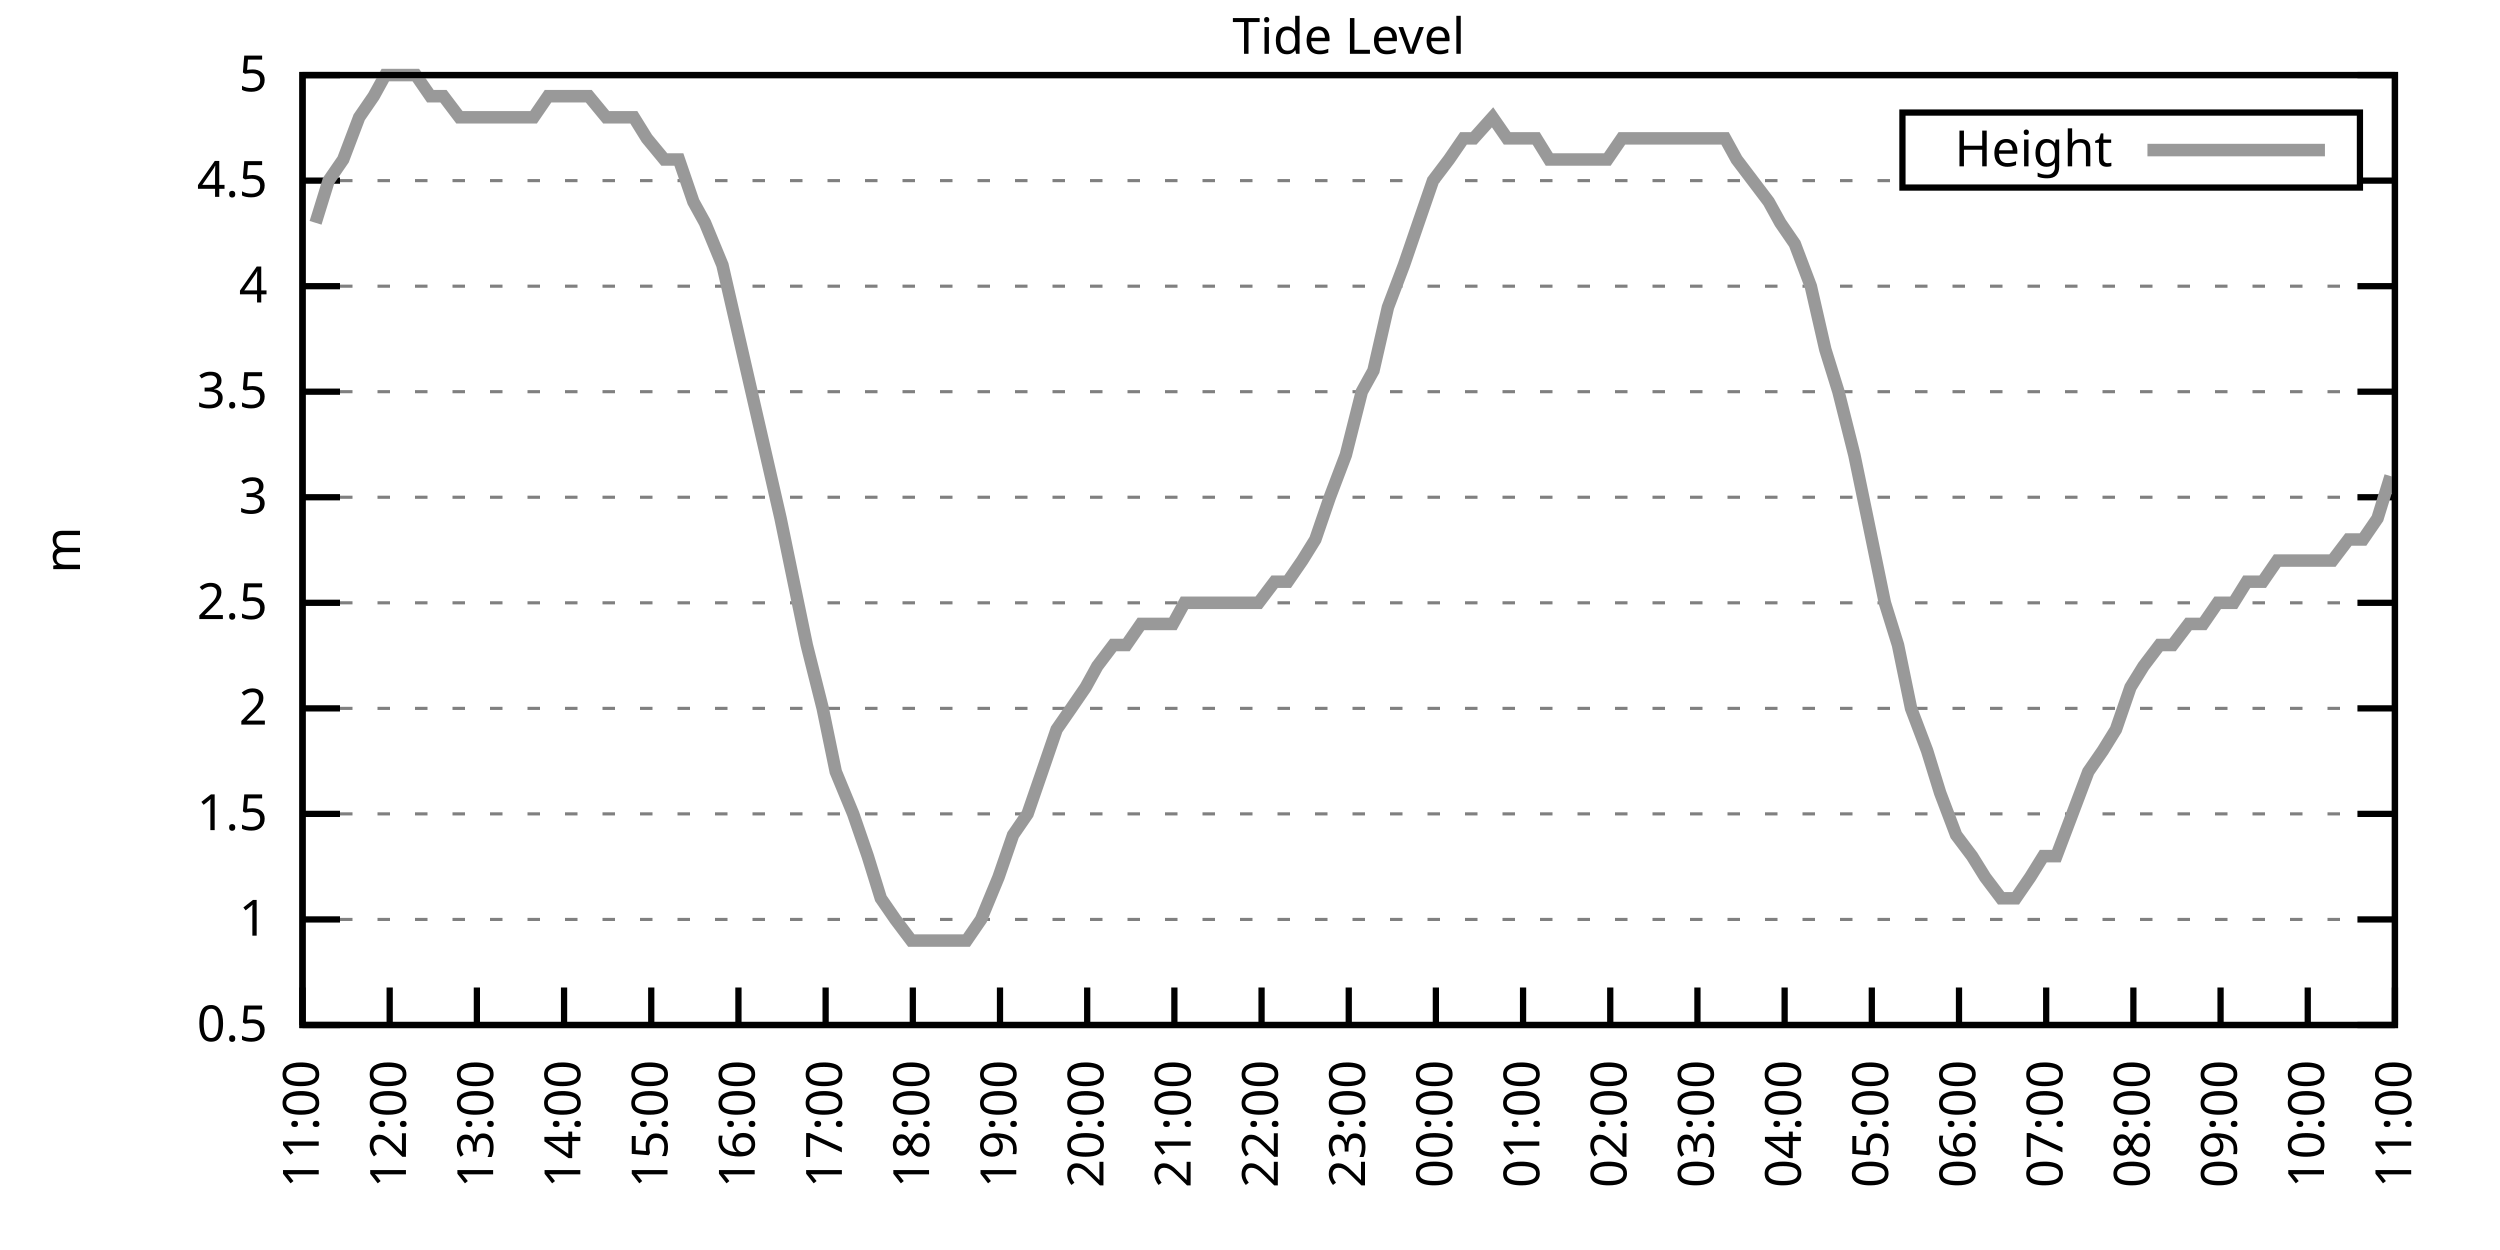
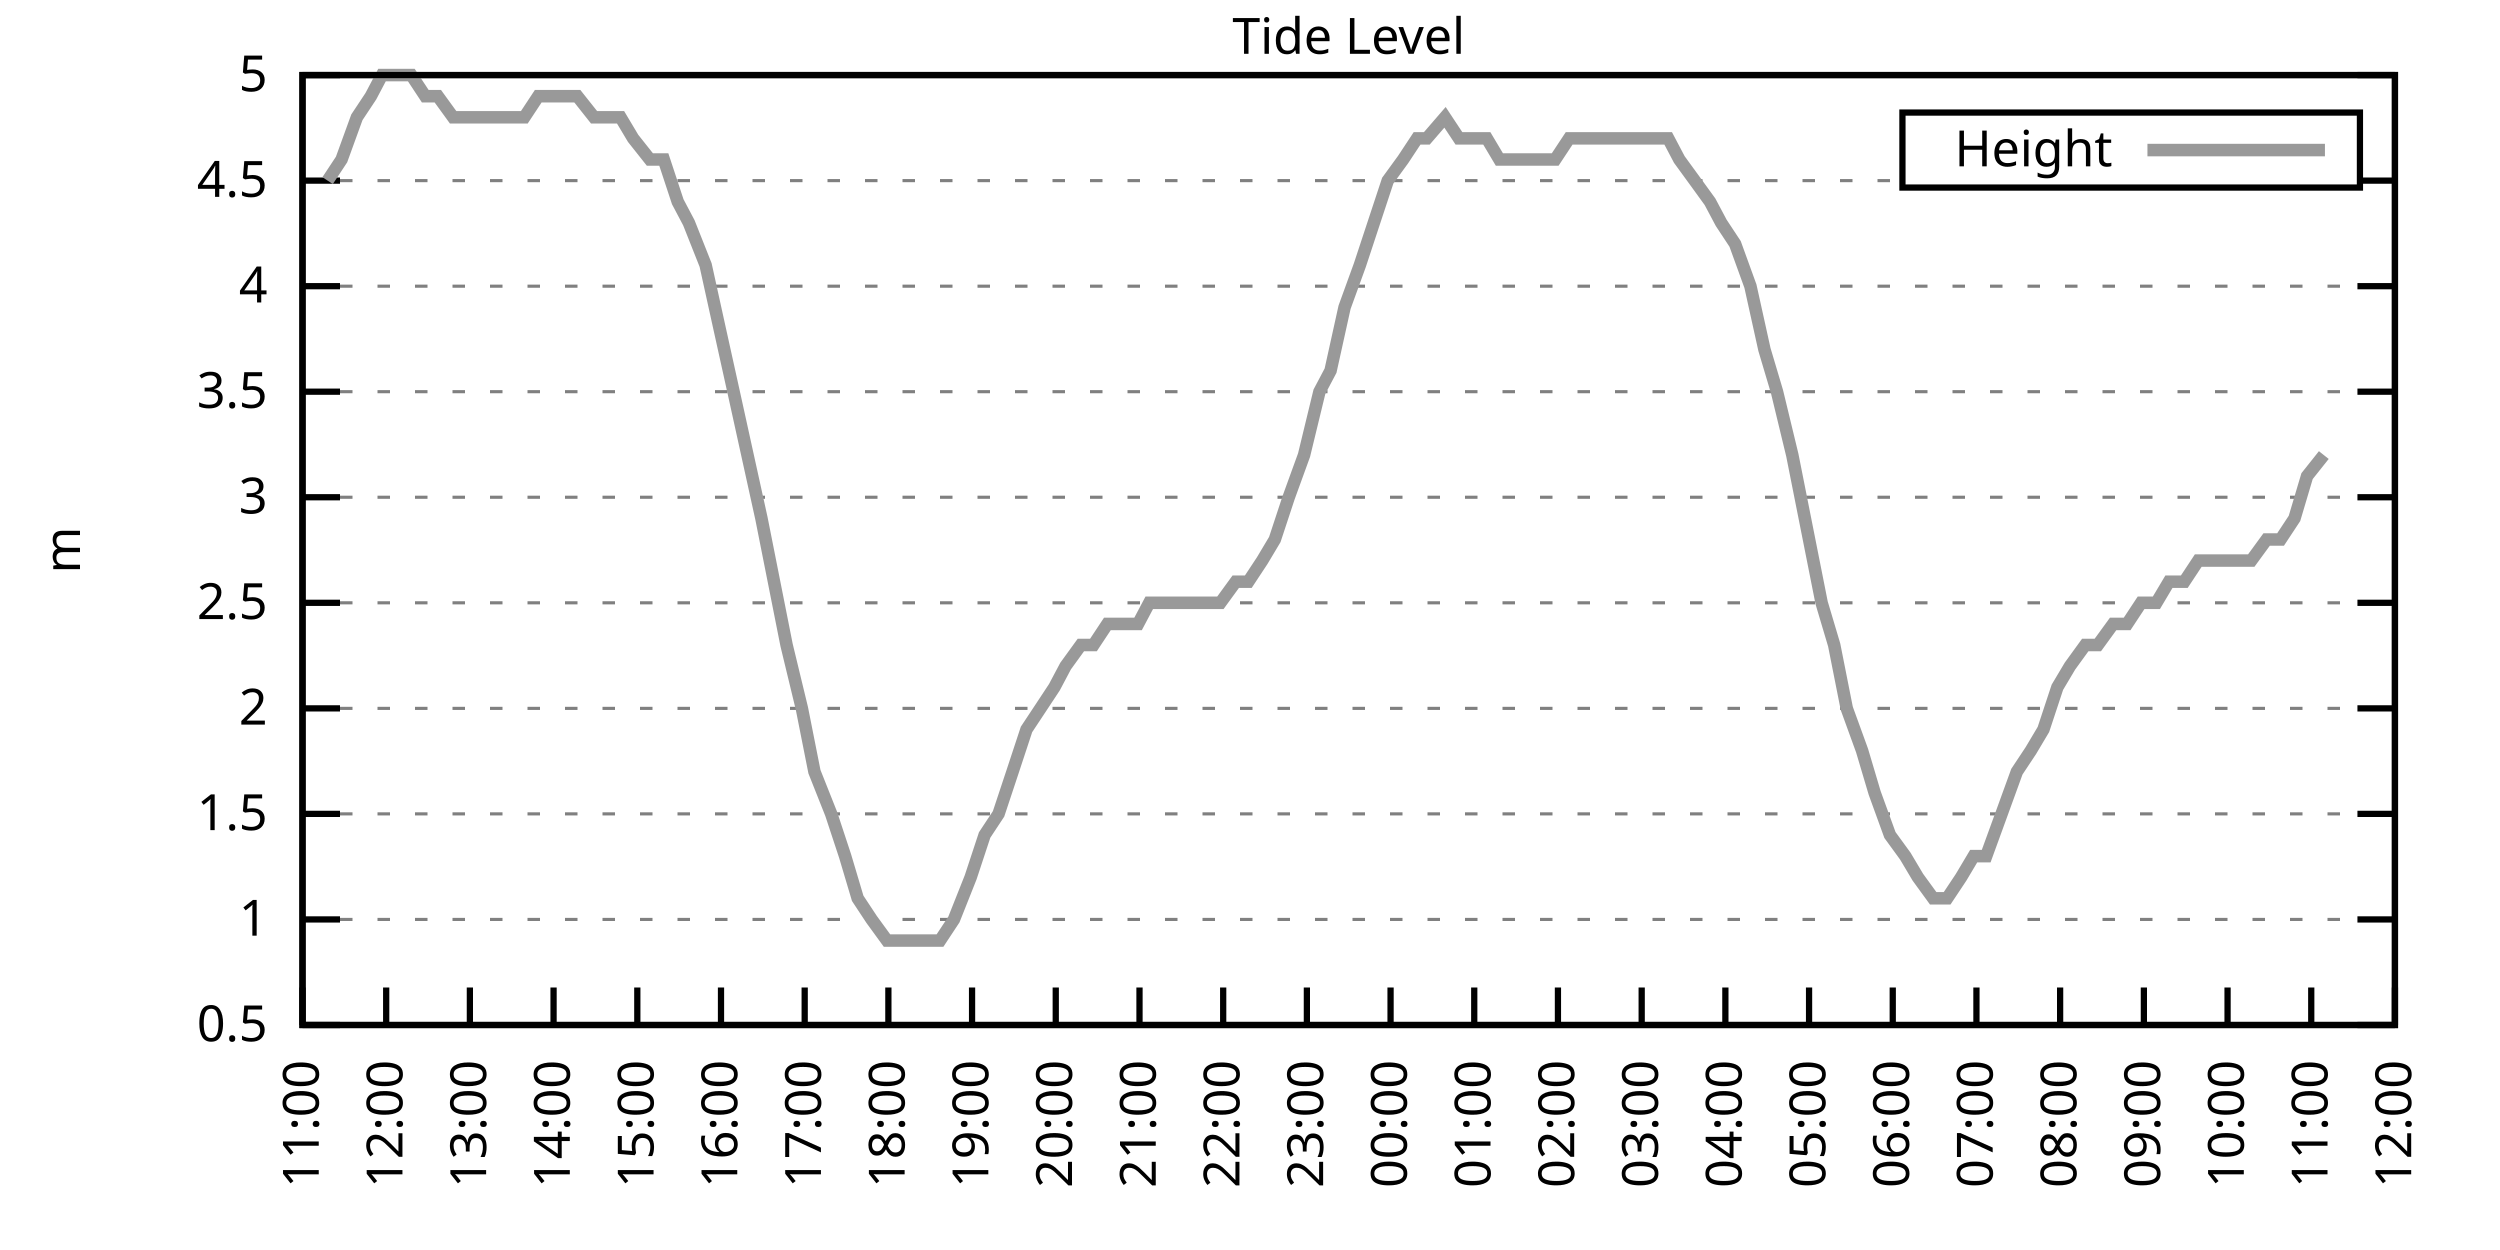
<svg xmlns="http://www.w3.org/2000/svg" xmlns:xlink="http://www.w3.org/1999/xlink" width="400" height="200" viewBox="0 0 400 200">
  <g id="gnuplot_canvas">
    <rect x="0" y="0" width="400" height="200" fill="none" />
    <defs>
      <circle id="gpDot" r="0.5" stroke-width="0.5" stroke="currentColor" />
      <path id="gpPt0" stroke-width="0.333" stroke="currentColor" d="M-1,0 h2 M0,-1 v2" />
      <path id="gpPt1" stroke-width="0.333" stroke="currentColor" d="M-1,-1 L1,1 M1,-1 L-1,1" />
      <path id="gpPt2" stroke-width="0.333" stroke="currentColor" d="M-1,0 L1,0 M0,-1 L0,1 M-1,-1 L1,1 M-1,1 L1,-1" />
      <rect id="gpPt3" stroke-width="0.333" stroke="currentColor" x="-1" y="-1" width="2" height="2" />
      <rect id="gpPt4" stroke-width="0.333" stroke="currentColor" fill="currentColor" x="-1" y="-1" width="2" height="2" />
      <circle id="gpPt5" stroke-width="0.333" stroke="currentColor" cx="0" cy="0" r="1" />
      <use xlink:href="#gpPt5" id="gpPt6" fill="currentColor" stroke="none" />
      <path id="gpPt7" stroke-width="0.333" stroke="currentColor" d="M0,-1.33 L-1.33,0.67 L1.33,0.67 z" />
      <use xlink:href="#gpPt7" id="gpPt8" fill="currentColor" stroke="none" />
      <use xlink:href="#gpPt7" id="gpPt9" stroke="currentColor" transform="rotate(180)" />
      <use xlink:href="#gpPt9" id="gpPt10" fill="currentColor" stroke="none" />
      <use xlink:href="#gpPt3" id="gpPt11" stroke="currentColor" transform="rotate(45)" />
      <use xlink:href="#gpPt11" id="gpPt12" fill="currentColor" stroke="none" />
      <path id="gpPt13" stroke-width="0.333" stroke="currentColor" d="M0,1.330 L1.265,0.411 L0.782,-1.067 L-0.782,-1.076 L-1.265,0.411 z" />
      <use xlink:href="#gpPt13" id="gpPt14" fill="currentColor" stroke="none" />
      <filter id="textbox" filterUnits="objectBoundingBox" x="0" y="0" height="1" width="1">
        <feFlood flood-color="white" flood-opacity="1" result="bgnd" />
        <feComposite in="SourceGraphic" in2="bgnd" operator="atop" />
      </filter>
      <filter id="greybox" filterUnits="objectBoundingBox" x="0" y="0" height="1" width="1">
        <feFlood flood-color="lightgrey" flood-opacity="1" result="grey" />
        <feComposite in="SourceGraphic" in2="grey" operator="atop" />
      </filter>
    </defs>
    <g fill="none" color="white" stroke="currentColor" stroke-width="1.00" stroke-linecap="butt" stroke-linejoin="miter">
</g>
    <g fill="none" color="black" stroke="currentColor" stroke-width="1.00" stroke-linecap="butt" stroke-linejoin="miter">
      <g stroke="none" shape-rendering="crispEdges">
        <polygon fill="rgb(255, 255, 255)" points="48.40,164.00 383.18,164.00 383.18,12.02 48.40,12.02 " />
      </g>
    </g>
    <g fill="none" color="black" stroke="currentColor" stroke-width="1.00" stroke-linecap="butt" stroke-linejoin="miter">
</g>
    <g fill="none" color="black" stroke="black" stroke-width="0.50" stroke-linecap="butt" stroke-linejoin="miter">
</g>
    <g fill="none" color="gray" stroke="currentColor" stroke-width="0.50" stroke-linecap="butt" stroke-linejoin="miter">
      <path stroke="gray" stroke-dasharray="2,4" class="gridline" d="M48.40,164.00 L383.19,164.00  " />
    </g>
    <g fill="none" color="gray" stroke="gray" stroke-width="1.00" stroke-linecap="butt" stroke-linejoin="miter">
</g>
    <g fill="none" color="black" stroke="currentColor" stroke-width="1.00" stroke-linecap="butt" stroke-linejoin="miter">
      <path stroke="black" d="M48.40,164.00 L54.40,164.00 M383.19,164.00 L377.19,164.00  " />
      <g transform="translate(42.80,166.60)" stroke="none" fill="black" font-family="Sans" font-size="8.00" text-anchor="end">
        <text>
          <tspan font-family="Sans"> 0.5</tspan>
        </text>
      </g>
    </g>
    <g fill="none" color="black" stroke="currentColor" stroke-width="1.00" stroke-linecap="butt" stroke-linejoin="miter">
</g>
    <g fill="none" color="black" stroke="black" stroke-width="0.50" stroke-linecap="butt" stroke-linejoin="miter">
</g>
    <g fill="none" color="gray" stroke="currentColor" stroke-width="0.50" stroke-linecap="butt" stroke-linejoin="miter">
      <path stroke="gray" stroke-dasharray="2,4" class="gridline" d="M48.40,147.11 L383.19,147.11  " />
    </g>
    <g fill="none" color="gray" stroke="gray" stroke-width="1.00" stroke-linecap="butt" stroke-linejoin="miter">
</g>
    <g fill="none" color="black" stroke="currentColor" stroke-width="1.00" stroke-linecap="butt" stroke-linejoin="miter">
      <path stroke="black" d="M48.40,147.11 L54.40,147.11 M383.19,147.11 L377.19,147.11  " />
      <g transform="translate(42.80,149.71)" stroke="none" fill="black" font-family="Sans" font-size="8.00" text-anchor="end">
        <text>
          <tspan font-family="Sans"> 1</tspan>
        </text>
      </g>
    </g>
    <g fill="none" color="black" stroke="currentColor" stroke-width="1.00" stroke-linecap="butt" stroke-linejoin="miter">
</g>
    <g fill="none" color="black" stroke="black" stroke-width="0.50" stroke-linecap="butt" stroke-linejoin="miter">
</g>
    <g fill="none" color="gray" stroke="currentColor" stroke-width="0.50" stroke-linecap="butt" stroke-linejoin="miter">
      <path stroke="gray" stroke-dasharray="2,4" class="gridline" d="M48.40,130.22 L383.19,130.22  " />
    </g>
    <g fill="none" color="gray" stroke="gray" stroke-width="1.00" stroke-linecap="butt" stroke-linejoin="miter">
</g>
    <g fill="none" color="black" stroke="currentColor" stroke-width="1.00" stroke-linecap="butt" stroke-linejoin="miter">
      <path stroke="black" d="M48.40,130.22 L54.40,130.22 M383.19,130.22 L377.19,130.22  " />
      <g transform="translate(42.80,132.82)" stroke="none" fill="black" font-family="Sans" font-size="8.00" text-anchor="end">
        <text>
          <tspan font-family="Sans"> 1.5</tspan>
        </text>
      </g>
    </g>
    <g fill="none" color="black" stroke="currentColor" stroke-width="1.00" stroke-linecap="butt" stroke-linejoin="miter">
</g>
    <g fill="none" color="black" stroke="black" stroke-width="0.50" stroke-linecap="butt" stroke-linejoin="miter">
</g>
    <g fill="none" color="gray" stroke="currentColor" stroke-width="0.50" stroke-linecap="butt" stroke-linejoin="miter">
      <path stroke="gray" stroke-dasharray="2,4" class="gridline" d="M48.40,113.34 L383.19,113.34  " />
    </g>
    <g fill="none" color="gray" stroke="gray" stroke-width="1.00" stroke-linecap="butt" stroke-linejoin="miter">
</g>
    <g fill="none" color="black" stroke="currentColor" stroke-width="1.00" stroke-linecap="butt" stroke-linejoin="miter">
      <path stroke="black" d="M48.40,113.34 L54.40,113.34 M383.19,113.34 L377.19,113.34  " />
      <g transform="translate(42.80,115.94)" stroke="none" fill="black" font-family="Sans" font-size="8.00" text-anchor="end">
        <text>
          <tspan font-family="Sans"> 2</tspan>
        </text>
      </g>
    </g>
    <g fill="none" color="black" stroke="currentColor" stroke-width="1.00" stroke-linecap="butt" stroke-linejoin="miter">
</g>
    <g fill="none" color="black" stroke="black" stroke-width="0.50" stroke-linecap="butt" stroke-linejoin="miter">
</g>
    <g fill="none" color="gray" stroke="currentColor" stroke-width="0.50" stroke-linecap="butt" stroke-linejoin="miter">
      <path stroke="gray" stroke-dasharray="2,4" class="gridline" d="M48.40,96.45 L383.19,96.45  " />
    </g>
    <g fill="none" color="gray" stroke="gray" stroke-width="1.00" stroke-linecap="butt" stroke-linejoin="miter">
</g>
    <g fill="none" color="black" stroke="currentColor" stroke-width="1.00" stroke-linecap="butt" stroke-linejoin="miter">
      <path stroke="black" d="M48.40,96.45 L54.40,96.45 M383.19,96.45 L377.19,96.45  " />
      <g transform="translate(42.80,99.05)" stroke="none" fill="black" font-family="Sans" font-size="8.00" text-anchor="end">
        <text>
          <tspan font-family="Sans"> 2.5</tspan>
        </text>
      </g>
    </g>
    <g fill="none" color="black" stroke="currentColor" stroke-width="1.00" stroke-linecap="butt" stroke-linejoin="miter">
</g>
    <g fill="none" color="black" stroke="black" stroke-width="0.50" stroke-linecap="butt" stroke-linejoin="miter">
</g>
    <g fill="none" color="gray" stroke="currentColor" stroke-width="0.50" stroke-linecap="butt" stroke-linejoin="miter">
      <path stroke="gray" stroke-dasharray="2,4" class="gridline" d="M48.40,79.56 L383.19,79.56  " />
    </g>
    <g fill="none" color="gray" stroke="gray" stroke-width="1.00" stroke-linecap="butt" stroke-linejoin="miter">
</g>
    <g fill="none" color="black" stroke="currentColor" stroke-width="1.00" stroke-linecap="butt" stroke-linejoin="miter">
      <path stroke="black" d="M48.40,79.56 L54.40,79.56 M383.19,79.56 L377.19,79.56  " />
      <g transform="translate(42.80,82.16)" stroke="none" fill="black" font-family="Sans" font-size="8.00" text-anchor="end">
        <text>
          <tspan font-family="Sans"> 3</tspan>
        </text>
      </g>
    </g>
    <g fill="none" color="black" stroke="currentColor" stroke-width="1.00" stroke-linecap="butt" stroke-linejoin="miter">
</g>
    <g fill="none" color="black" stroke="black" stroke-width="0.50" stroke-linecap="butt" stroke-linejoin="miter">
</g>
    <g fill="none" color="gray" stroke="currentColor" stroke-width="0.50" stroke-linecap="butt" stroke-linejoin="miter">
      <path stroke="gray" stroke-dasharray="2,4" class="gridline" d="M48.40,62.67 L383.19,62.67  " />
    </g>
    <g fill="none" color="gray" stroke="gray" stroke-width="1.00" stroke-linecap="butt" stroke-linejoin="miter">
</g>
    <g fill="none" color="black" stroke="currentColor" stroke-width="1.00" stroke-linecap="butt" stroke-linejoin="miter">
      <path stroke="black" d="M48.40,62.67 L54.40,62.67 M383.19,62.67 L377.19,62.67  " />
      <g transform="translate(42.80,65.27)" stroke="none" fill="black" font-family="Sans" font-size="8.00" text-anchor="end">
        <text>
          <tspan font-family="Sans"> 3.5</tspan>
        </text>
      </g>
    </g>
    <g fill="none" color="black" stroke="currentColor" stroke-width="1.00" stroke-linecap="butt" stroke-linejoin="miter">
</g>
    <g fill="none" color="black" stroke="black" stroke-width="0.50" stroke-linecap="butt" stroke-linejoin="miter">
</g>
    <g fill="none" color="gray" stroke="currentColor" stroke-width="0.50" stroke-linecap="butt" stroke-linejoin="miter">
      <path stroke="gray" stroke-dasharray="2,4" class="gridline" d="M48.40,45.79 L383.19,45.79  " />
    </g>
    <g fill="none" color="gray" stroke="gray" stroke-width="1.00" stroke-linecap="butt" stroke-linejoin="miter">
</g>
    <g fill="none" color="black" stroke="currentColor" stroke-width="1.00" stroke-linecap="butt" stroke-linejoin="miter">
      <path stroke="black" d="M48.40,45.79 L54.40,45.79 M383.19,45.79 L377.19,45.79  " />
      <g transform="translate(42.80,48.39)" stroke="none" fill="black" font-family="Sans" font-size="8.00" text-anchor="end">
        <text>
          <tspan font-family="Sans"> 4</tspan>
        </text>
      </g>
    </g>
    <g fill="none" color="black" stroke="currentColor" stroke-width="1.00" stroke-linecap="butt" stroke-linejoin="miter">
</g>
    <g fill="none" color="black" stroke="black" stroke-width="0.50" stroke-linecap="butt" stroke-linejoin="miter">
</g>
    <g fill="none" color="gray" stroke="currentColor" stroke-width="0.50" stroke-linecap="butt" stroke-linejoin="miter">
      <path stroke="gray" stroke-dasharray="2,4" class="gridline" d="M48.40,28.90 L304.39,28.90 M377.59,28.90 L383.19,28.90  " />
    </g>
    <g fill="none" color="gray" stroke="gray" stroke-width="1.00" stroke-linecap="butt" stroke-linejoin="miter">
</g>
    <g fill="none" color="black" stroke="currentColor" stroke-width="1.00" stroke-linecap="butt" stroke-linejoin="miter">
      <path stroke="black" d="M48.40,28.90 L54.40,28.90 M383.19,28.90 L377.19,28.90  " />
      <g transform="translate(42.80,31.50)" stroke="none" fill="black" font-family="Sans" font-size="8.00" text-anchor="end">
        <text>
          <tspan font-family="Sans"> 4.5</tspan>
        </text>
      </g>
    </g>
    <g fill="none" color="black" stroke="currentColor" stroke-width="1.00" stroke-linecap="butt" stroke-linejoin="miter">
</g>
    <g fill="none" color="black" stroke="black" stroke-width="0.50" stroke-linecap="butt" stroke-linejoin="miter">
</g>
    <g fill="none" color="gray" stroke="currentColor" stroke-width="0.50" stroke-linecap="butt" stroke-linejoin="miter">
      <path stroke="gray" stroke-dasharray="2,4" class="gridline" d="M48.40,12.01 L383.19,12.01  " />
    </g>
    <g fill="none" color="gray" stroke="gray" stroke-width="1.00" stroke-linecap="butt" stroke-linejoin="miter">
</g>
    <g fill="none" color="black" stroke="currentColor" stroke-width="1.00" stroke-linecap="butt" stroke-linejoin="miter">
      <path stroke="black" d="M48.40,12.01 L54.40,12.01 M383.19,12.01 L377.19,12.01  " />
      <g transform="translate(42.80,14.61)" stroke="none" fill="black" font-family="Sans" font-size="8.00" text-anchor="end">
        <text>
          <tspan font-family="Sans"> 5</tspan>
        </text>
      </g>
    </g>
    <g fill="none" color="black" stroke="currentColor" stroke-width="1.00" stroke-linecap="butt" stroke-linejoin="miter">
      <path stroke="black" d="M48.40,164.00 L48.40,158.00  " />
      <g transform="translate(51.00,169.60) rotate(270.00)" stroke="none" fill="black" font-family="Sans" font-size="8.00" text-anchor="end">
        <text>
          <tspan font-family="Sans">11:00</tspan>
        </text>
      </g>
    </g>
    <g fill="none" color="black" stroke="currentColor" stroke-width="1.00" stroke-linecap="butt" stroke-linejoin="miter">
-       <path stroke="black" d="M62.35,164.00 L62.35,158.00  " />
-       <g transform="translate(64.95,169.60) rotate(270.00)" stroke="none" fill="black" font-family="Sans" font-size="8.00" text-anchor="end">
+       <path stroke="black" d="M61.79,164.00 L61.79,158.00  " />
+       <g transform="translate(64.39,169.60) rotate(270.00)" stroke="none" fill="black" font-family="Sans" font-size="8.00" text-anchor="end">
        <text>
          <tspan font-family="Sans">12:00</tspan>
        </text>
      </g>
    </g>
    <g fill="none" color="black" stroke="currentColor" stroke-width="1.00" stroke-linecap="butt" stroke-linejoin="miter">
-       <path stroke="black" d="M76.30,164.00 L76.30,158.00  " />
-       <g transform="translate(78.90,169.60) rotate(270.00)" stroke="none" fill="black" font-family="Sans" font-size="8.00" text-anchor="end">
+       <path stroke="black" d="M75.18,164.00 L75.18,158.00  " />
+       <g transform="translate(77.78,169.60) rotate(270.00)" stroke="none" fill="black" font-family="Sans" font-size="8.00" text-anchor="end">
        <text>
          <tspan font-family="Sans">13:00</tspan>
        </text>
      </g>
    </g>
    <g fill="none" color="black" stroke="currentColor" stroke-width="1.00" stroke-linecap="butt" stroke-linejoin="miter">
-       <path stroke="black" d="M90.25,164.00 L90.25,158.00  " />
-       <g transform="translate(92.85,169.60) rotate(270.00)" stroke="none" fill="black" font-family="Sans" font-size="8.00" text-anchor="end">
+       <path stroke="black" d="M88.57,164.00 L88.57,158.00  " />
+       <g transform="translate(91.17,169.60) rotate(270.00)" stroke="none" fill="black" font-family="Sans" font-size="8.00" text-anchor="end">
        <text>
          <tspan font-family="Sans">14:00</tspan>
        </text>
      </g>
    </g>
    <g fill="none" color="black" stroke="currentColor" stroke-width="1.00" stroke-linecap="butt" stroke-linejoin="miter">
-       <path stroke="black" d="M104.20,164.00 L104.20,158.00  " />
-       <g transform="translate(106.80,169.60) rotate(270.00)" stroke="none" fill="black" font-family="Sans" font-size="8.00" text-anchor="end">
+       <path stroke="black" d="M101.97,164.00 L101.97,158.00  " />
+       <g transform="translate(104.57,169.60) rotate(270.00)" stroke="none" fill="black" font-family="Sans" font-size="8.00" text-anchor="end">
        <text>
          <tspan font-family="Sans">15:00</tspan>
        </text>
      </g>
    </g>
    <g fill="none" color="black" stroke="currentColor" stroke-width="1.00" stroke-linecap="butt" stroke-linejoin="miter">
-       <path stroke="black" d="M118.15,164.00 L118.15,158.00  " />
-       <g transform="translate(120.75,169.60) rotate(270.00)" stroke="none" fill="black" font-family="Sans" font-size="8.00" text-anchor="end">
+       <path stroke="black" d="M115.36,164.00 L115.36,158.00  " />
+       <g transform="translate(117.96,169.60) rotate(270.00)" stroke="none" fill="black" font-family="Sans" font-size="8.00" text-anchor="end">
        <text>
          <tspan font-family="Sans">16:00</tspan>
        </text>
      </g>
    </g>
    <g fill="none" color="black" stroke="currentColor" stroke-width="1.00" stroke-linecap="butt" stroke-linejoin="miter">
-       <path stroke="black" d="M132.10,164.00 L132.10,158.00  " />
-       <g transform="translate(134.70,169.60) rotate(270.00)" stroke="none" fill="black" font-family="Sans" font-size="8.00" text-anchor="end">
+       <path stroke="black" d="M128.75,164.00 L128.75,158.00  " />
+       <g transform="translate(131.35,169.60) rotate(270.00)" stroke="none" fill="black" font-family="Sans" font-size="8.00" text-anchor="end">
        <text>
          <tspan font-family="Sans">17:00</tspan>
        </text>
      </g>
    </g>
    <g fill="none" color="black" stroke="currentColor" stroke-width="1.00" stroke-linecap="butt" stroke-linejoin="miter">
-       <path stroke="black" d="M146.05,164.00 L146.05,158.00  " />
-       <g transform="translate(148.65,169.60) rotate(270.00)" stroke="none" fill="black" font-family="Sans" font-size="8.00" text-anchor="end">
+       <path stroke="black" d="M142.14,164.00 L142.14,158.00  " />
+       <g transform="translate(144.74,169.60) rotate(270.00)" stroke="none" fill="black" font-family="Sans" font-size="8.00" text-anchor="end">
        <text>
          <tspan font-family="Sans">18:00</tspan>
        </text>
      </g>
    </g>
    <g fill="none" color="black" stroke="currentColor" stroke-width="1.00" stroke-linecap="butt" stroke-linejoin="miter">
-       <path stroke="black" d="M160.00,164.00 L160.00,158.00  " />
-       <g transform="translate(162.60,169.60) rotate(270.00)" stroke="none" fill="black" font-family="Sans" font-size="8.00" text-anchor="end">
+       <path stroke="black" d="M155.53,164.00 L155.53,158.00  " />
+       <g transform="translate(158.13,169.60) rotate(270.00)" stroke="none" fill="black" font-family="Sans" font-size="8.00" text-anchor="end">
        <text>
          <tspan font-family="Sans">19:00</tspan>
        </text>
      </g>
    </g>
    <g fill="none" color="black" stroke="currentColor" stroke-width="1.00" stroke-linecap="butt" stroke-linejoin="miter">
-       <path stroke="black" d="M173.95,164.00 L173.95,158.00  " />
-       <g transform="translate(176.55,169.60) rotate(270.00)" stroke="none" fill="black" font-family="Sans" font-size="8.00" text-anchor="end">
+       <path stroke="black" d="M168.92,164.00 L168.92,158.00  " />
+       <g transform="translate(171.52,169.60) rotate(270.00)" stroke="none" fill="black" font-family="Sans" font-size="8.00" text-anchor="end">
        <text>
          <tspan font-family="Sans">20:00</tspan>
        </text>
      </g>
    </g>
    <g fill="none" color="black" stroke="currentColor" stroke-width="1.00" stroke-linecap="butt" stroke-linejoin="miter">
-       <path stroke="black" d="M187.90,164.00 L187.90,158.00  " />
-       <g transform="translate(190.50,169.60) rotate(270.00)" stroke="none" fill="black" font-family="Sans" font-size="8.00" text-anchor="end">
+       <path stroke="black" d="M182.32,164.00 L182.32,158.00  " />
+       <g transform="translate(184.92,169.60) rotate(270.00)" stroke="none" fill="black" font-family="Sans" font-size="8.00" text-anchor="end">
        <text>
          <tspan font-family="Sans">21:00</tspan>
        </text>
      </g>
    </g>
    <g fill="none" color="black" stroke="currentColor" stroke-width="1.00" stroke-linecap="butt" stroke-linejoin="miter">
-       <path stroke="black" d="M201.85,164.00 L201.85,158.00  " />
-       <g transform="translate(204.45,169.60) rotate(270.00)" stroke="none" fill="black" font-family="Sans" font-size="8.00" text-anchor="end">
+       <path stroke="black" d="M195.71,164.00 L195.71,158.00  " />
+       <g transform="translate(198.31,169.60) rotate(270.00)" stroke="none" fill="black" font-family="Sans" font-size="8.00" text-anchor="end">
        <text>
          <tspan font-family="Sans">22:00</tspan>
        </text>
      </g>
    </g>
    <g fill="none" color="black" stroke="currentColor" stroke-width="1.00" stroke-linecap="butt" stroke-linejoin="miter">
-       <path stroke="black" d="M215.80,164.00 L215.80,158.00  " />
-       <g transform="translate(218.40,169.60) rotate(270.00)" stroke="none" fill="black" font-family="Sans" font-size="8.00" text-anchor="end">
+       <path stroke="black" d="M209.10,164.00 L209.10,158.00  " />
+       <g transform="translate(211.70,169.60) rotate(270.00)" stroke="none" fill="black" font-family="Sans" font-size="8.00" text-anchor="end">
        <text>
          <tspan font-family="Sans">23:00</tspan>
        </text>
      </g>
    </g>
    <g fill="none" color="black" stroke="currentColor" stroke-width="1.00" stroke-linecap="butt" stroke-linejoin="miter">
-       <path stroke="black" d="M229.74,164.00 L229.74,158.00  " />
-       <g transform="translate(232.34,169.60) rotate(270.00)" stroke="none" fill="black" font-family="Sans" font-size="8.00" text-anchor="end">
+       <path stroke="black" d="M222.49,164.00 L222.49,158.00  " />
+       <g transform="translate(225.09,169.60) rotate(270.00)" stroke="none" fill="black" font-family="Sans" font-size="8.00" text-anchor="end">
        <text>
          <tspan font-family="Sans">00:00</tspan>
        </text>
      </g>
    </g>
    <g fill="none" color="black" stroke="currentColor" stroke-width="1.00" stroke-linecap="butt" stroke-linejoin="miter">
-       <path stroke="black" d="M243.69,164.00 L243.69,158.00  " />
-       <g transform="translate(246.29,169.60) rotate(270.00)" stroke="none" fill="black" font-family="Sans" font-size="8.00" text-anchor="end">
+       <path stroke="black" d="M235.88,164.00 L235.88,158.00  " />
+       <g transform="translate(238.48,169.60) rotate(270.00)" stroke="none" fill="black" font-family="Sans" font-size="8.00" text-anchor="end">
        <text>
          <tspan font-family="Sans">01:00</tspan>
        </text>
      </g>
    </g>
    <g fill="none" color="black" stroke="currentColor" stroke-width="1.00" stroke-linecap="butt" stroke-linejoin="miter">
-       <path stroke="black" d="M257.64,164.00 L257.64,158.00  " />
-       <g transform="translate(260.24,169.60) rotate(270.00)" stroke="none" fill="black" font-family="Sans" font-size="8.00" text-anchor="end">
+       <path stroke="black" d="M249.27,164.00 L249.27,158.00  " />
+       <g transform="translate(251.87,169.60) rotate(270.00)" stroke="none" fill="black" font-family="Sans" font-size="8.00" text-anchor="end">
        <text>
          <tspan font-family="Sans">02:00</tspan>
        </text>
      </g>
    </g>
    <g fill="none" color="black" stroke="currentColor" stroke-width="1.00" stroke-linecap="butt" stroke-linejoin="miter">
-       <path stroke="black" d="M271.59,164.00 L271.59,158.00  " />
-       <g transform="translate(274.19,169.60) rotate(270.00)" stroke="none" fill="black" font-family="Sans" font-size="8.00" text-anchor="end">
+       <path stroke="black" d="M262.67,164.00 L262.67,158.00  " />
+       <g transform="translate(265.27,169.60) rotate(270.00)" stroke="none" fill="black" font-family="Sans" font-size="8.00" text-anchor="end">
        <text>
          <tspan font-family="Sans">03:00</tspan>
        </text>
      </g>
    </g>
    <g fill="none" color="black" stroke="currentColor" stroke-width="1.00" stroke-linecap="butt" stroke-linejoin="miter">
-       <path stroke="black" d="M285.54,164.00 L285.54,158.00  " />
-       <g transform="translate(288.14,169.60) rotate(270.00)" stroke="none" fill="black" font-family="Sans" font-size="8.00" text-anchor="end">
+       <path stroke="black" d="M276.06,164.00 L276.06,158.00  " />
+       <g transform="translate(278.66,169.60) rotate(270.00)" stroke="none" fill="black" font-family="Sans" font-size="8.00" text-anchor="end">
        <text>
          <tspan font-family="Sans">04:00</tspan>
        </text>
      </g>
    </g>
    <g fill="none" color="black" stroke="currentColor" stroke-width="1.00" stroke-linecap="butt" stroke-linejoin="miter">
-       <path stroke="black" d="M299.49,164.00 L299.49,158.00  " />
-       <g transform="translate(302.09,169.60) rotate(270.00)" stroke="none" fill="black" font-family="Sans" font-size="8.00" text-anchor="end">
+       <path stroke="black" d="M289.45,164.00 L289.45,158.00  " />
+       <g transform="translate(292.05,169.60) rotate(270.00)" stroke="none" fill="black" font-family="Sans" font-size="8.00" text-anchor="end">
        <text>
          <tspan font-family="Sans">05:00</tspan>
        </text>
      </g>
    </g>
    <g fill="none" color="black" stroke="currentColor" stroke-width="1.00" stroke-linecap="butt" stroke-linejoin="miter">
-       <path stroke="black" d="M313.44,164.00 L313.44,158.00  " />
-       <g transform="translate(316.04,169.60) rotate(270.00)" stroke="none" fill="black" font-family="Sans" font-size="8.00" text-anchor="end">
+       <path stroke="black" d="M302.84,164.00 L302.84,158.00  " />
+       <g transform="translate(305.44,169.60) rotate(270.00)" stroke="none" fill="black" font-family="Sans" font-size="8.00" text-anchor="end">
        <text>
          <tspan font-family="Sans">06:00</tspan>
        </text>
      </g>
    </g>
    <g fill="none" color="black" stroke="currentColor" stroke-width="1.00" stroke-linecap="butt" stroke-linejoin="miter">
-       <path stroke="black" d="M327.39,164.00 L327.39,158.00  " />
-       <g transform="translate(329.99,169.60) rotate(270.00)" stroke="none" fill="black" font-family="Sans" font-size="8.00" text-anchor="end">
+       <path stroke="black" d="M316.23,164.00 L316.23,158.00  " />
+       <g transform="translate(318.83,169.60) rotate(270.00)" stroke="none" fill="black" font-family="Sans" font-size="8.00" text-anchor="end">
        <text>
          <tspan font-family="Sans">07:00</tspan>
        </text>
      </g>
    </g>
    <g fill="none" color="black" stroke="currentColor" stroke-width="1.00" stroke-linecap="butt" stroke-linejoin="miter">
-       <path stroke="black" d="M341.34,164.00 L341.34,158.00  " />
-       <g transform="translate(343.94,169.60) rotate(270.00)" stroke="none" fill="black" font-family="Sans" font-size="8.00" text-anchor="end">
+       <path stroke="black" d="M329.62,164.00 L329.62,158.00  " />
+       <g transform="translate(332.22,169.60) rotate(270.00)" stroke="none" fill="black" font-family="Sans" font-size="8.00" text-anchor="end">
        <text>
          <tspan font-family="Sans">08:00</tspan>
        </text>
      </g>
    </g>
    <g fill="none" color="black" stroke="currentColor" stroke-width="1.00" stroke-linecap="butt" stroke-linejoin="miter">
-       <path stroke="black" d="M355.29,164.00 L355.29,158.00  " />
-       <g transform="translate(357.89,169.60) rotate(270.00)" stroke="none" fill="black" font-family="Sans" font-size="8.00" text-anchor="end">
+       <path stroke="black" d="M343.02,164.00 L343.02,158.00  " />
+       <g transform="translate(345.62,169.60) rotate(270.00)" stroke="none" fill="black" font-family="Sans" font-size="8.00" text-anchor="end">
        <text>
          <tspan font-family="Sans">09:00</tspan>
        </text>
      </g>
    </g>
    <g fill="none" color="black" stroke="currentColor" stroke-width="1.00" stroke-linecap="butt" stroke-linejoin="miter">
-       <path stroke="black" d="M369.24,164.00 L369.24,158.00  " />
-       <g transform="translate(371.84,169.60) rotate(270.00)" stroke="none" fill="black" font-family="Sans" font-size="8.00" text-anchor="end">
+       <path stroke="black" d="M356.41,164.00 L356.41,158.00  " />
+       <g transform="translate(359.01,169.60) rotate(270.00)" stroke="none" fill="black" font-family="Sans" font-size="8.00" text-anchor="end">
        <text>
          <tspan font-family="Sans">10:00</tspan>
+         </text>
+       </g>
+     </g>
+     <g fill="none" color="black" stroke="currentColor" stroke-width="1.00" stroke-linecap="butt" stroke-linejoin="miter">
+       <path stroke="black" d="M369.80,164.00 L369.80,158.00  " />
+       <g transform="translate(372.40,169.60) rotate(270.00)" stroke="none" fill="black" font-family="Sans" font-size="8.00" text-anchor="end">
+         <text>
+           <tspan font-family="Sans">11:00</tspan>
        </text>
      </g>
    </g>
    <g fill="none" color="black" stroke="currentColor" stroke-width="1.00" stroke-linecap="butt" stroke-linejoin="miter">
      <path stroke="black" d="M383.19,164.00 L383.19,158.00  " />
      <g transform="translate(385.79,169.60) rotate(270.00)" stroke="none" fill="black" font-family="Sans" font-size="8.00" text-anchor="end">
        <text>
-           <tspan font-family="Sans">11:00</tspan>
+           <tspan font-family="Sans">12:00</tspan>
        </text>
      </g>
    </g>
    <g fill="none" color="black" stroke="currentColor" stroke-width="1.00" stroke-linecap="butt" stroke-linejoin="miter">
</g>
    <g fill="none" color="black" stroke="currentColor" stroke-width="1.00" stroke-linecap="butt" stroke-linejoin="miter">
      <path stroke="black" d="M48.40,12.01 L48.40,164.00 L383.19,164.00 L383.19,12.01 L48.40,12.01 Z  " />
    </g>
    <g fill="none" color="black" stroke="currentColor" stroke-width="1.00" stroke-linecap="butt" stroke-linejoin="miter">
</g>
    <g fill="none" color="black" stroke="currentColor" stroke-width="1.00" stroke-linecap="butt" stroke-linejoin="miter">
      <path stroke="black" d="M304.39,30.01 L304.39,18.01 L377.59,18.01 L377.59,30.01 L304.39,30.01 Z  " />
    </g>
    <g id="Tide_level_plot_1">
      <g fill="none" color="white" stroke="black" stroke-width="2.00" stroke-linecap="butt" stroke-linejoin="miter">
</g>
      <g fill="none" color="black" stroke="currentColor" stroke-width="2.00" stroke-linecap="butt" stroke-linejoin="miter">
        <g transform="translate(337.99,26.61)" stroke="none" fill="black" font-family="Sans" font-size="8.00" text-anchor="end">
          <text>
            <tspan font-family="Sans">Height</tspan>
          </text>
        </g>
      </g>
      <g fill="none" color="black" stroke="currentColor" stroke-width="2.00" stroke-linecap="butt" stroke-linejoin="miter">
-         <path stroke="rgb(153, 153, 153)" d="M343.59,24.01 L371.99,24.01 M50.49,35.65 L52.58,28.90 L54.91,25.52 L57.47,18.77 L59.79,15.39 L61.65,12.01   L63.98,12.01 L66.53,12.01 L68.86,15.39 L70.95,15.39 L73.51,18.77 L75.60,18.77 L77.93,18.77 L80.48,18.77   L83.04,18.77 L85.37,18.77 L87.69,15.39 L91.88,15.39 L94.20,15.39 L96.99,18.77 L99.32,18.77 L101.41,18.77   L103.50,22.14 L106.29,25.52 L108.62,25.52 L110.94,32.28 L112.80,35.65 L115.59,42.41 L117.92,52.54 L120.24,62.67   L122.57,72.81 L124.89,82.94 L126.98,93.07 L129.08,103.20 L131.63,113.34 L133.72,123.47 L136.51,130.22 L138.84,136.98   L140.93,143.73 L143.26,147.11 L145.81,150.49 L148.14,150.49 L150.46,150.49 L152.56,150.49 L154.65,150.49 L156.97,147.11   L159.76,140.36 L162.09,133.60 L164.41,130.22 L166.74,123.47 L169.06,116.71 L171.39,113.34 L173.71,109.96 L175.57,106.58   L178.13,103.20 L180.22,103.20 L182.55,99.83 L185.34,99.83 L187.66,99.83 L189.52,96.45 L192.08,96.45 L194.41,96.45   L196.96,96.45 L199.06,96.45 L201.38,96.45 L203.94,93.07 L206.03,93.07 L208.36,89.69 L210.45,86.32 L212.77,79.56   L215.33,72.81 L217.89,62.67 L219.75,59.30 L222.07,49.16 L224.63,42.41 L226.95,35.65 L229.28,28.90 L231.84,25.52   L234.16,22.14 L235.79,22.14 L238.81,18.77 L241.14,22.14 L243.23,22.14 L245.79,22.14 L247.88,25.52 L250.44,25.52   L252.30,25.52 L254.39,25.52 L257.18,25.52 L259.50,22.14 L262.06,22.14 L263.92,22.14 L266.48,22.14 L268.34,22.14   L271.36,22.14 L273.22,22.14 L276.01,22.14 L277.87,25.52 L280.43,28.90 L282.99,32.28 L284.85,35.65 L287.17,39.03   L289.73,45.79 L292.05,55.92 L294.15,62.67 L296.70,72.81 L298.80,82.94 L301.58,96.45 L303.68,103.20 L305.77,113.34   L308.33,120.09 L310.42,126.85 L312.98,133.60 L315.53,136.98 L317.63,140.36 L320.18,143.73 L322.51,143.73 L324.83,140.36   L326.93,136.98 L329.02,136.98 L331.58,130.22 L334.13,123.47 L336.46,120.09 L338.55,116.71 L340.88,109.96 L342.97,106.58   L345.53,103.20 L347.62,103.20 L350.18,99.83 L352.50,99.83 L354.83,96.45 L357.38,96.45 L359.48,93.07 L362.03,93.07   L364.36,89.69 L366.68,89.69 L368.78,89.69 L371.10,89.69 L373.19,89.69 L375.75,86.32 L378.08,86.32 L380.40,82.94   L382.49,76.18  " />
+         <path stroke="rgb(153, 153, 153)" d="M343.59,24.01 L371.99,24.01 M52.42,28.90 L54.65,25.52 L57.10,18.77 L59.34,15.39 L61.12,12.01 L63.35,12.01   L65.81,12.01 L68.04,15.39 L70.05,15.39 L72.50,18.77 L74.51,18.77 L76.75,18.77 L79.20,18.77 L81.66,18.77   L83.89,18.77 L86.12,15.39 L90.14,15.39 L92.37,15.39 L95.05,18.77 L97.28,18.77 L99.29,18.77 L101.30,22.14   L103.98,25.52 L106.21,25.52 L108.44,32.28 L110.22,35.65 L112.90,42.41 L115.13,52.54 L117.37,62.67 L119.60,72.81   L121.83,82.94 L123.84,93.07 L125.85,103.20 L128.30,113.34 L130.31,123.47 L132.99,130.22 L135.22,136.98 L137.23,143.73   L139.46,147.11 L141.92,150.49 L144.15,150.49 L146.38,150.49 L148.39,150.49 L150.40,150.49 L152.63,147.11 L155.31,140.36   L157.54,133.60 L159.77,130.22 L162.01,123.47 L164.24,116.71 L166.47,113.34 L168.70,109.96 L170.49,106.58 L172.94,103.20   L174.95,103.20 L177.18,99.83 L179.86,99.83 L182.09,99.83 L183.88,96.45 L186.33,96.45 L188.57,96.45 L191.02,96.45   L193.03,96.45 L195.26,96.45 L197.72,93.07 L199.73,93.07 L201.96,89.69 L203.97,86.32 L206.20,79.56 L208.65,72.81   L211.11,62.67 L212.89,59.30 L215.13,49.16 L217.58,42.41 L219.81,35.65 L222.04,28.90 L224.50,25.52 L226.73,22.14   L228.29,22.14 L231.20,18.77 L233.43,22.14 L235.44,22.14 L237.89,22.14 L239.90,25.52 L242.36,25.52 L244.14,25.52   L246.15,25.52 L248.83,25.52 L251.06,22.14 L253.51,22.14 L255.30,22.14 L257.76,22.14 L259.54,22.14 L262.44,22.14   L264.23,22.14 L266.91,22.14 L268.69,25.52 L271.15,28.90 L273.60,32.28 L275.39,35.65 L277.62,39.03 L280.07,45.79   L282.31,55.92 L284.32,62.67 L286.77,72.81 L288.78,82.94 L291.46,96.45 L293.47,103.20 L295.48,113.34 L297.93,120.09   L299.94,126.85 L302.39,133.60 L304.85,136.98 L306.86,140.36 L309.31,143.73 L311.54,143.73 L313.78,140.36 L315.79,136.98   L317.79,136.98 L320.25,130.22 L322.70,123.47 L324.94,120.09 L326.95,116.71 L329.18,109.96 L331.19,106.58 L333.64,103.20   L335.65,103.20 L338.10,99.83 L340.34,99.83 L342.57,96.45 L345.02,96.45 L347.03,93.07 L349.49,93.07 L351.72,89.69   L353.95,89.69 L355.96,89.69 L358.19,89.69 L360.20,89.69 L362.66,86.32 L364.89,86.32 L367.12,82.94 L369.13,76.18   L371.81,72.81  " />
      </g>
    </g>
    <g fill="none" color="black" stroke="currentColor" stroke-width="2.00" stroke-linecap="butt" stroke-linejoin="miter">
</g>
    <g fill="none" color="black" stroke="black" stroke-width="1.00" stroke-linecap="butt" stroke-linejoin="miter">
</g>
    <g fill="none" color="black" stroke="currentColor" stroke-width="1.00" stroke-linecap="butt" stroke-linejoin="miter">
      <path stroke="black" d="M48.40,12.01 L48.40,164.00 L383.19,164.00 L383.19,12.01 L48.40,12.01 Z  " />
      <g transform="translate(12.80,88.01) rotate(270.00)" stroke="none" fill="black" font-family="Sans" font-size="8.00" text-anchor="middle">
        <text>
          <tspan font-family="Sans">m</tspan>
        </text>
      </g>
    </g>
    <g fill="none" color="black" stroke="currentColor" stroke-width="1.00" stroke-linecap="butt" stroke-linejoin="miter">
</g>
    <g fill="none" color="black" stroke="currentColor" stroke-width="1.00" stroke-linecap="butt" stroke-linejoin="miter">
      <g transform="translate(215.79,8.61)" stroke="none" fill="black" font-family="Sans" font-size="8.00" text-anchor="middle">
        <text>
          <tspan font-family="Sans">Tide Level</tspan>
        </text>
      </g>
    </g>
    <g fill="none" color="black" stroke="currentColor" stroke-width="1.00" stroke-linecap="butt" stroke-linejoin="miter">
</g>
  </g>
</svg>
